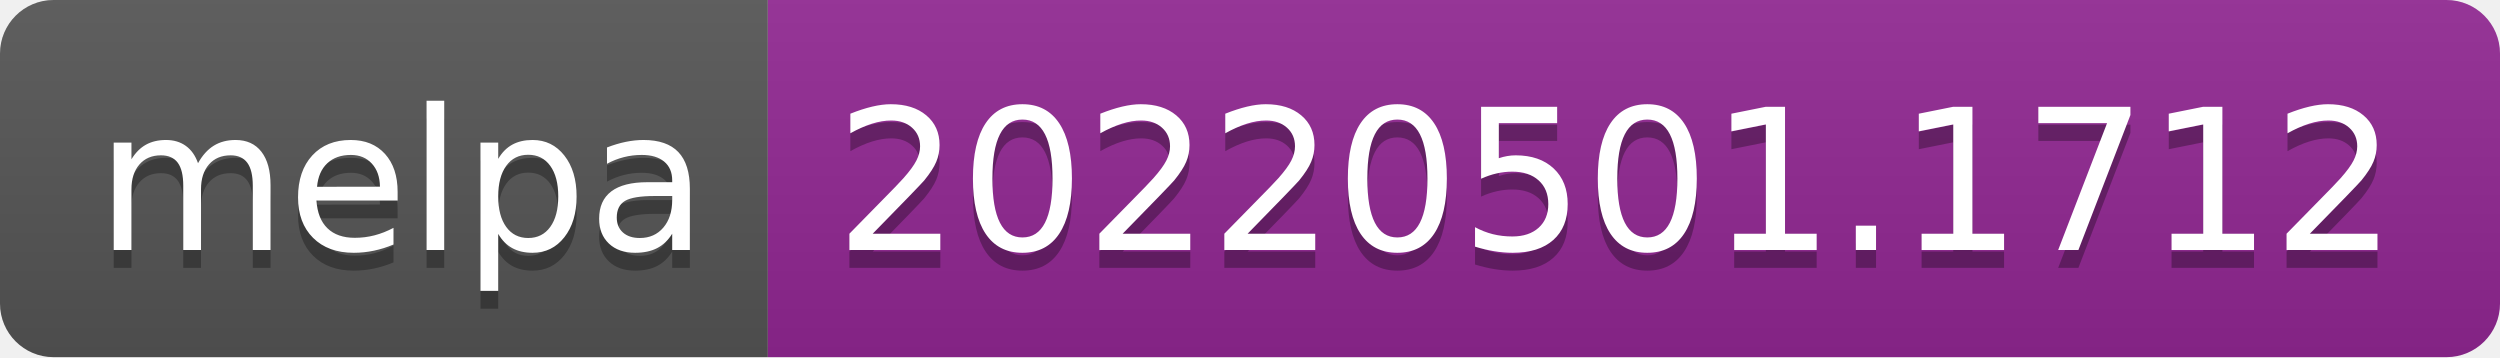
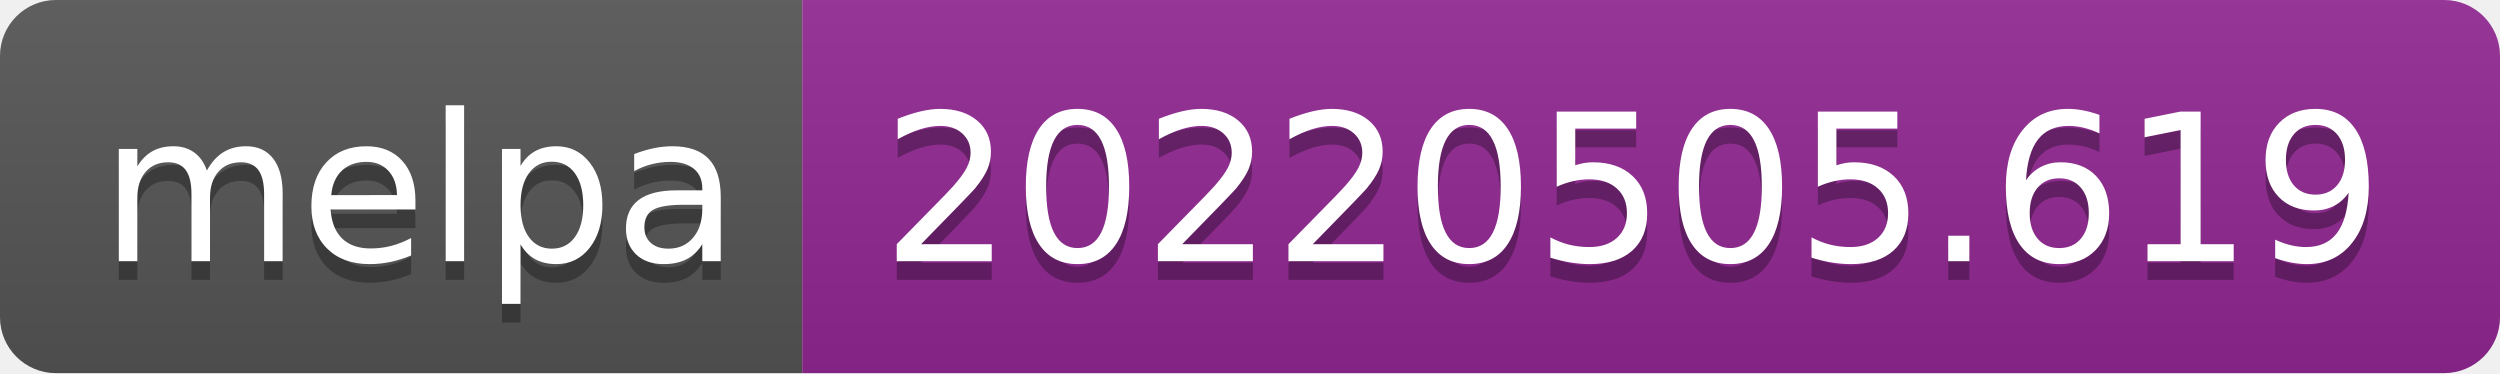
- <svg xmlns="http://www.w3.org/2000/svg" width="140" height="20" role="img" aria-label="melpa: 20220501.1712">
+ <svg xmlns="http://www.w3.org/2000/svg" width="134" height="20" role="img" aria-label="melpa: 20220505.619">
  <linearGradient id="s" x2="0" y2="100%">
    <stop offset="0" stop-color="#bbb" stop-opacity=".1" />
    <stop offset="1" stop-opacity=".1" />
  </linearGradient>
  <clipPath id="r">
-     <rect width="140" height="20" rx="3" fill="#fff" />
+     <rect width="134" height="20" rx="3" fill="#fff" />
  </clipPath>
  <g clip-path="url(#r)">
    <rect width="43" height="20" fill="#555" />
-     <rect x="43" width="97" height="20" fill="#922793" />
-     <rect width="140" height="20" fill="url(#s)" />
+     <rect x="43" width="91" height="20" fill="#922793" />
+     <rect width="134" height="20" fill="url(#s)" />
  </g>
  <g fill="#fff" text-anchor="middle" font-family="Verdana,Geneva,DejaVu Sans,sans-serif" text-rendering="geometricPrecision" font-size="110">
    <text aria-hidden="true" x="225" y="150" fill="#010101" fill-opacity=".3" transform="scale(.1)" textLength="330">melpa</text>
    <text x="225" y="140" transform="scale(.1)" fill="#fff" textLength="330">melpa</text>
-     <text aria-hidden="true" x="905" y="150" fill="#010101" fill-opacity=".3" transform="scale(.1)" textLength="870">20220501.1712</text>
-     <text x="905" y="140" transform="scale(.1)" fill="#fff" textLength="870">20220501.1712</text>
+     <text aria-hidden="true" x="875" y="150" fill="#010101" fill-opacity=".3" transform="scale(.1)" textLength="810">20220505.619</text>
+     <text x="875" y="140" transform="scale(.1)" fill="#fff" textLength="810">20220505.619</text>
  </g>
</svg>
